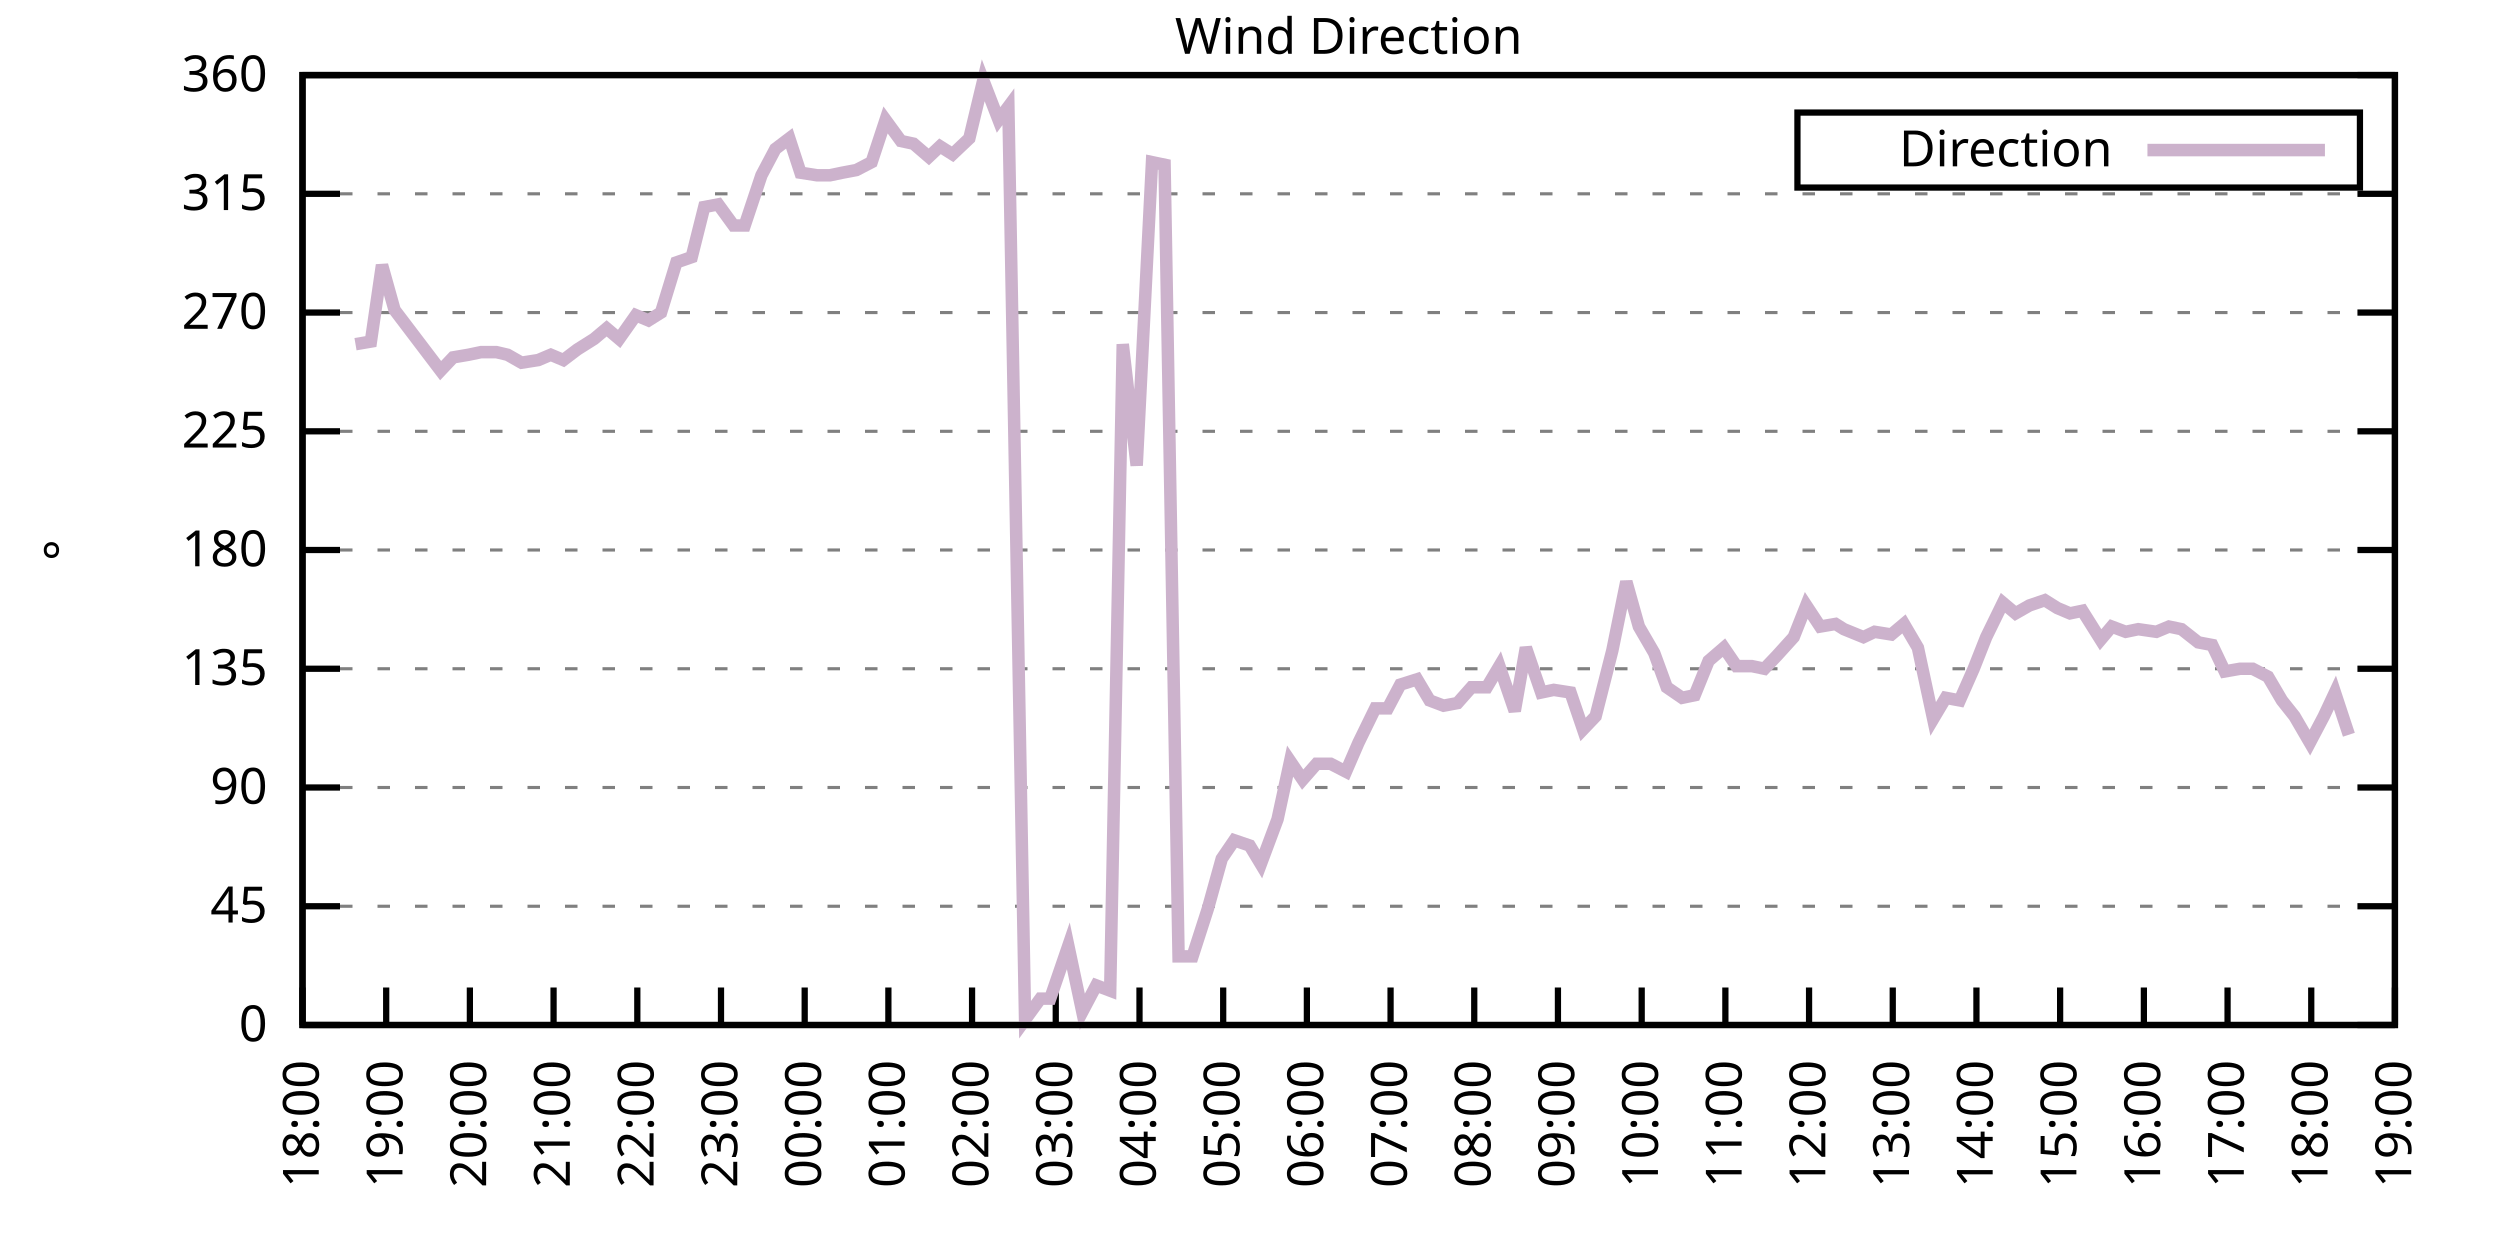
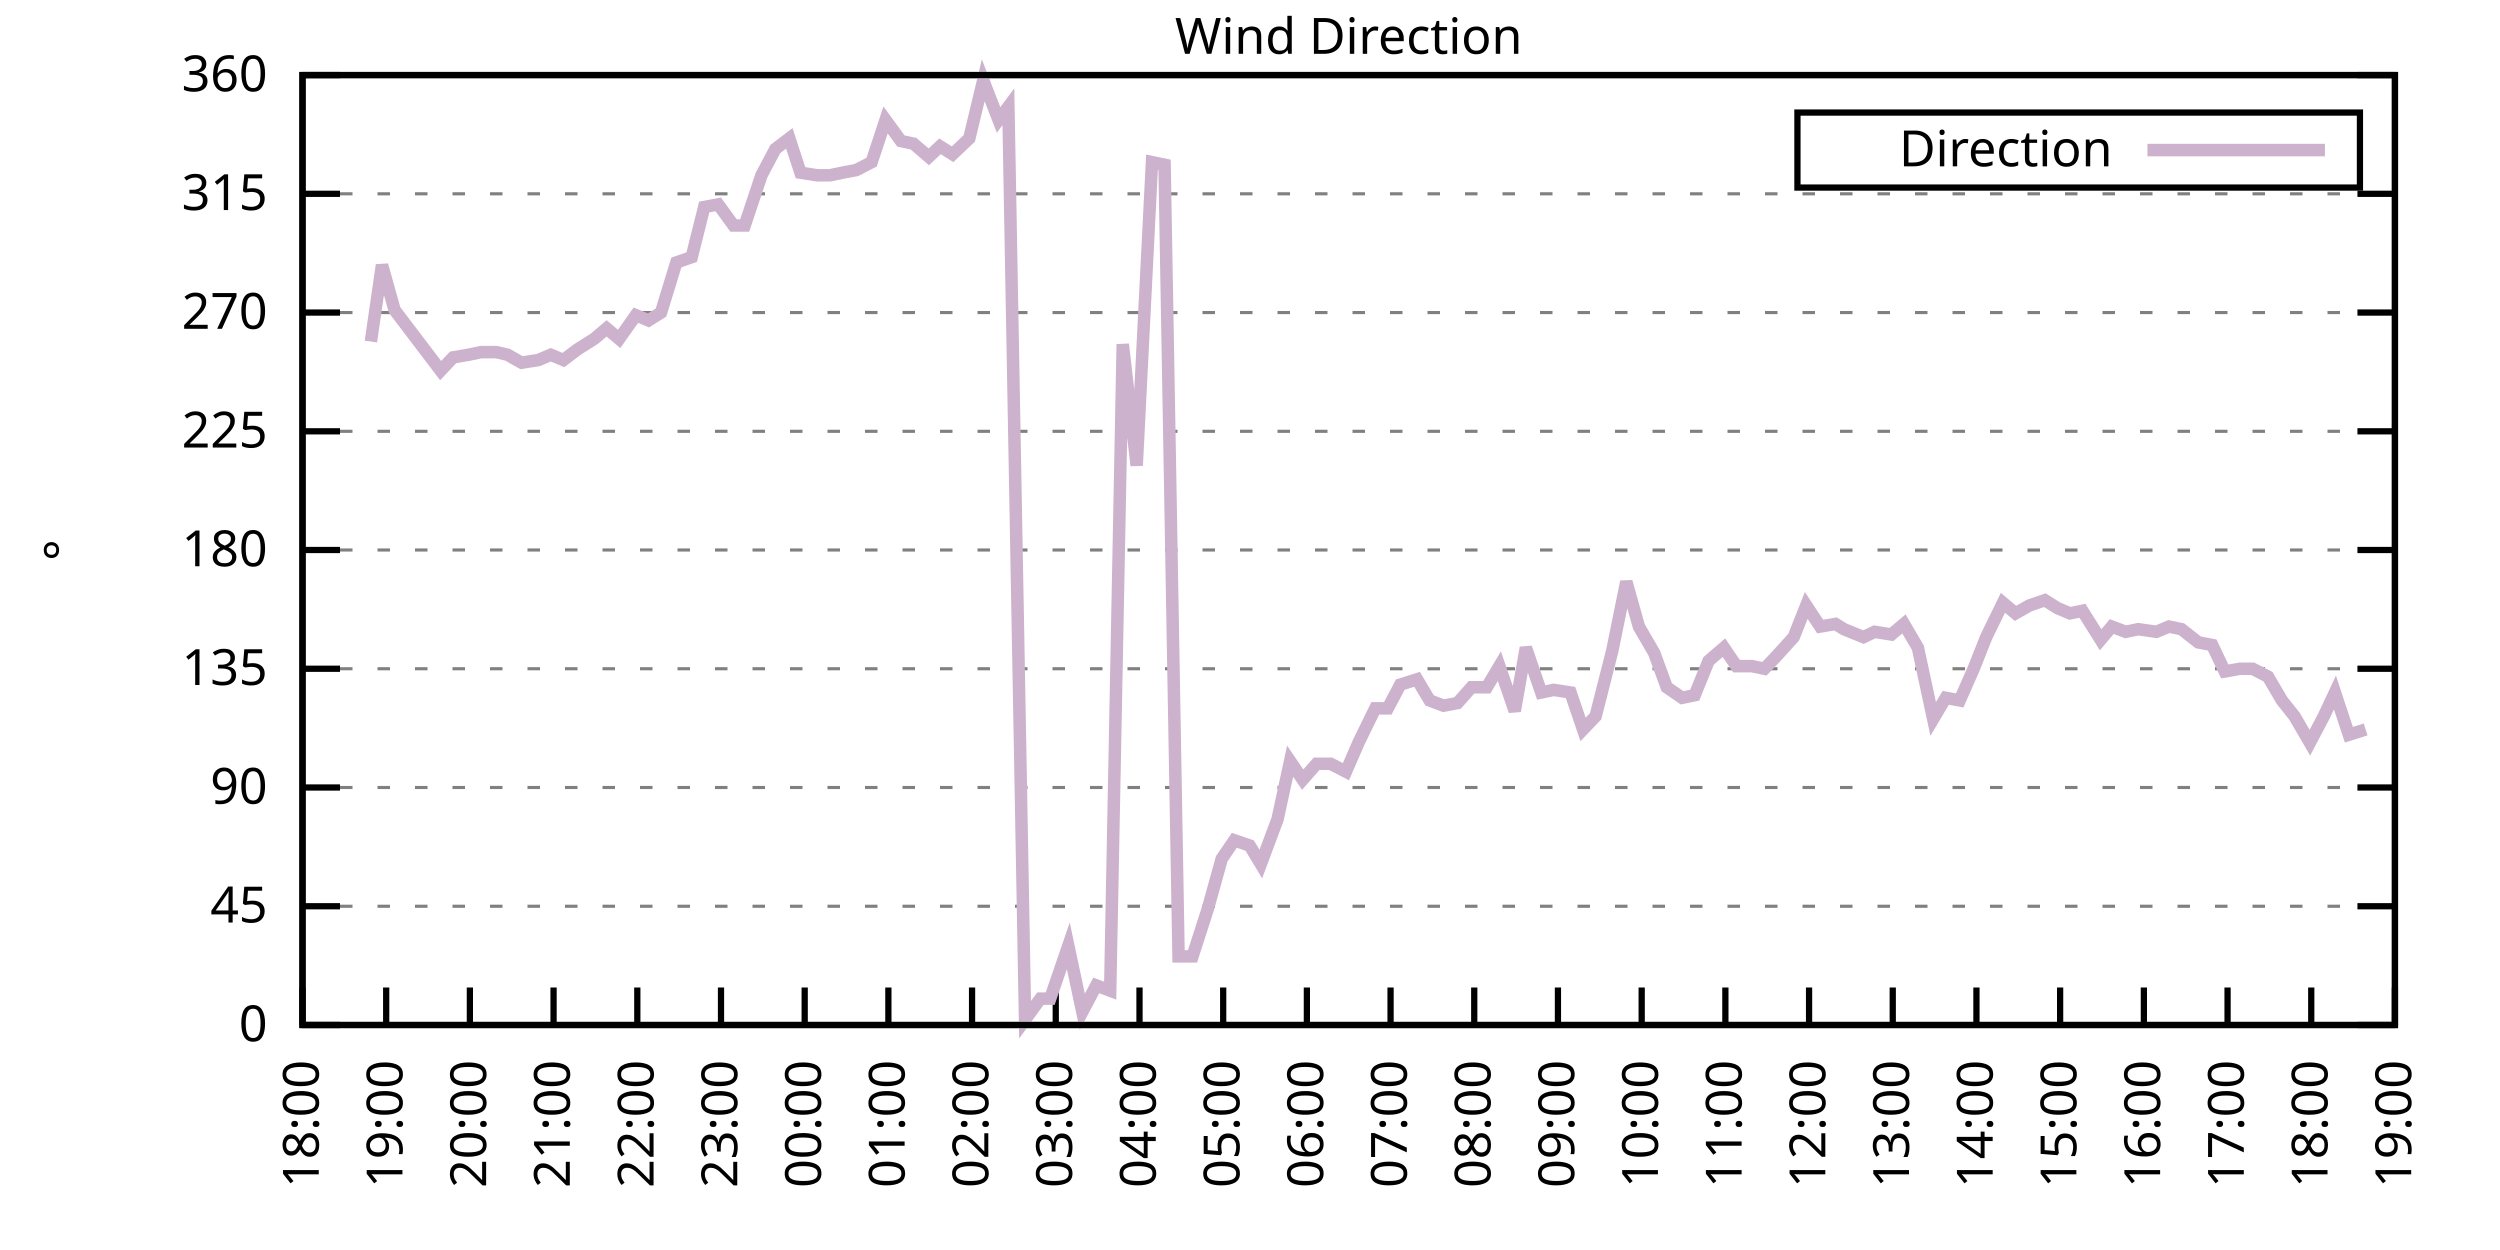
<svg xmlns="http://www.w3.org/2000/svg" xmlns:xlink="http://www.w3.org/1999/xlink" width="400" height="200" viewBox="0 0 400 200">
  <g id="gnuplot_canvas">
    <rect x="0" y="0" width="400" height="200" fill="none" />
    <defs>
      <circle id="gpDot" r="0.5" stroke-width="0.5" stroke="currentColor" />
      <path id="gpPt0" stroke-width="0.333" stroke="currentColor" d="M-1,0 h2 M0,-1 v2" />
      <path id="gpPt1" stroke-width="0.333" stroke="currentColor" d="M-1,-1 L1,1 M1,-1 L-1,1" />
      <path id="gpPt2" stroke-width="0.333" stroke="currentColor" d="M-1,0 L1,0 M0,-1 L0,1 M-1,-1 L1,1 M-1,1 L1,-1" />
      <rect id="gpPt3" stroke-width="0.333" stroke="currentColor" x="-1" y="-1" width="2" height="2" />
      <rect id="gpPt4" stroke-width="0.333" stroke="currentColor" fill="currentColor" x="-1" y="-1" width="2" height="2" />
      <circle id="gpPt5" stroke-width="0.333" stroke="currentColor" cx="0" cy="0" r="1" />
      <use xlink:href="#gpPt5" id="gpPt6" fill="currentColor" stroke="none" />
      <path id="gpPt7" stroke-width="0.333" stroke="currentColor" d="M0,-1.33 L-1.33,0.67 L1.33,0.67 z" />
      <use xlink:href="#gpPt7" id="gpPt8" fill="currentColor" stroke="none" />
      <use xlink:href="#gpPt7" id="gpPt9" stroke="currentColor" transform="rotate(180)" />
      <use xlink:href="#gpPt9" id="gpPt10" fill="currentColor" stroke="none" />
      <use xlink:href="#gpPt3" id="gpPt11" stroke="currentColor" transform="rotate(45)" />
      <use xlink:href="#gpPt11" id="gpPt12" fill="currentColor" stroke="none" />
      <path id="gpPt13" stroke-width="0.333" stroke="currentColor" d="M0,1.330 L1.265,0.411 L0.782,-1.067 L-0.782,-1.076 L-1.265,0.411 z" />
      <use xlink:href="#gpPt13" id="gpPt14" fill="currentColor" stroke="none" />
      <filter id="textbox" filterUnits="objectBoundingBox" x="0" y="0" height="1" width="1">
        <feFlood flood-color="white" flood-opacity="1" result="bgnd" />
        <feComposite in="SourceGraphic" in2="bgnd" operator="atop" />
      </filter>
      <filter id="greybox" filterUnits="objectBoundingBox" x="0" y="0" height="1" width="1">
        <feFlood flood-color="lightgrey" flood-opacity="1" result="grey" />
        <feComposite in="SourceGraphic" in2="grey" operator="atop" />
      </filter>
    </defs>
    <g fill="none" color="white" stroke="currentColor" stroke-width="1.00" stroke-linecap="butt" stroke-linejoin="miter">
</g>
    <g fill="none" color="black" stroke="currentColor" stroke-width="1.00" stroke-linecap="butt" stroke-linejoin="miter">
      <g stroke="none" shape-rendering="crispEdges">
        <polygon fill="rgb(255, 255, 255)" points="48.40,164.00 383.18,164.00 383.18,12.02 48.40,12.02 " />
      </g>
    </g>
    <g fill="none" color="black" stroke="currentColor" stroke-width="1.00" stroke-linecap="butt" stroke-linejoin="miter">
</g>
    <g fill="none" color="black" stroke="black" stroke-width="0.50" stroke-linecap="butt" stroke-linejoin="miter">
</g>
    <g fill="none" color="gray" stroke="currentColor" stroke-width="0.50" stroke-linecap="butt" stroke-linejoin="miter">
      <path stroke="gray" stroke-dasharray="2,4" class="gridline" d="M48.40,164.00 L383.19,164.00  " />
    </g>
    <g fill="none" color="gray" stroke="gray" stroke-width="1.00" stroke-linecap="butt" stroke-linejoin="miter">
</g>
    <g fill="none" color="black" stroke="currentColor" stroke-width="1.00" stroke-linecap="butt" stroke-linejoin="miter">
      <path stroke="black" d="M48.40,164.00 L54.40,164.00 M383.19,164.00 L377.19,164.00  " />
      <g transform="translate(42.80,166.60)" stroke="none" fill="black" font-family="Sans" font-size="8.00" text-anchor="end">
        <text>
          <tspan font-family="Sans"> 0</tspan>
        </text>
      </g>
    </g>
    <g fill="none" color="black" stroke="currentColor" stroke-width="1.00" stroke-linecap="butt" stroke-linejoin="miter">
</g>
    <g fill="none" color="black" stroke="black" stroke-width="0.50" stroke-linecap="butt" stroke-linejoin="miter">
</g>
    <g fill="none" color="gray" stroke="currentColor" stroke-width="0.50" stroke-linecap="butt" stroke-linejoin="miter">
      <path stroke="gray" stroke-dasharray="2,4" class="gridline" d="M48.40,145.00 L383.19,145.00  " />
    </g>
    <g fill="none" color="gray" stroke="gray" stroke-width="1.00" stroke-linecap="butt" stroke-linejoin="miter">
</g>
    <g fill="none" color="black" stroke="currentColor" stroke-width="1.00" stroke-linecap="butt" stroke-linejoin="miter">
      <path stroke="black" d="M48.40,145.00 L54.40,145.00 M383.19,145.00 L377.19,145.00  " />
      <g transform="translate(42.80,147.60)" stroke="none" fill="black" font-family="Sans" font-size="8.00" text-anchor="end">
        <text>
          <tspan font-family="Sans"> 45</tspan>
        </text>
      </g>
    </g>
    <g fill="none" color="black" stroke="currentColor" stroke-width="1.00" stroke-linecap="butt" stroke-linejoin="miter">
</g>
    <g fill="none" color="black" stroke="black" stroke-width="0.50" stroke-linecap="butt" stroke-linejoin="miter">
</g>
    <g fill="none" color="gray" stroke="currentColor" stroke-width="0.50" stroke-linecap="butt" stroke-linejoin="miter">
      <path stroke="gray" stroke-dasharray="2,4" class="gridline" d="M48.40,126.00 L383.19,126.00  " />
    </g>
    <g fill="none" color="gray" stroke="gray" stroke-width="1.00" stroke-linecap="butt" stroke-linejoin="miter">
</g>
    <g fill="none" color="black" stroke="currentColor" stroke-width="1.00" stroke-linecap="butt" stroke-linejoin="miter">
      <path stroke="black" d="M48.40,126.00 L54.40,126.00 M383.19,126.00 L377.19,126.00  " />
      <g transform="translate(42.80,128.60)" stroke="none" fill="black" font-family="Sans" font-size="8.00" text-anchor="end">
        <text>
          <tspan font-family="Sans"> 90</tspan>
        </text>
      </g>
    </g>
    <g fill="none" color="black" stroke="currentColor" stroke-width="1.00" stroke-linecap="butt" stroke-linejoin="miter">
</g>
    <g fill="none" color="black" stroke="black" stroke-width="0.50" stroke-linecap="butt" stroke-linejoin="miter">
</g>
    <g fill="none" color="gray" stroke="currentColor" stroke-width="0.50" stroke-linecap="butt" stroke-linejoin="miter">
      <path stroke="gray" stroke-dasharray="2,4" class="gridline" d="M48.40,107.00 L383.19,107.00  " />
    </g>
    <g fill="none" color="gray" stroke="gray" stroke-width="1.00" stroke-linecap="butt" stroke-linejoin="miter">
</g>
    <g fill="none" color="black" stroke="currentColor" stroke-width="1.00" stroke-linecap="butt" stroke-linejoin="miter">
      <path stroke="black" d="M48.40,107.00 L54.40,107.00 M383.19,107.00 L377.19,107.00  " />
      <g transform="translate(42.80,109.60)" stroke="none" fill="black" font-family="Sans" font-size="8.00" text-anchor="end">
        <text>
          <tspan font-family="Sans"> 135</tspan>
        </text>
      </g>
    </g>
    <g fill="none" color="black" stroke="currentColor" stroke-width="1.00" stroke-linecap="butt" stroke-linejoin="miter">
</g>
    <g fill="none" color="black" stroke="black" stroke-width="0.50" stroke-linecap="butt" stroke-linejoin="miter">
</g>
    <g fill="none" color="gray" stroke="currentColor" stroke-width="0.50" stroke-linecap="butt" stroke-linejoin="miter">
      <path stroke="gray" stroke-dasharray="2,4" class="gridline" d="M48.40,88.00 L383.19,88.00  " />
    </g>
    <g fill="none" color="gray" stroke="gray" stroke-width="1.00" stroke-linecap="butt" stroke-linejoin="miter">
</g>
    <g fill="none" color="black" stroke="currentColor" stroke-width="1.00" stroke-linecap="butt" stroke-linejoin="miter">
      <path stroke="black" d="M48.40,88.00 L54.40,88.00 M383.19,88.00 L377.19,88.00  " />
      <g transform="translate(42.80,90.60)" stroke="none" fill="black" font-family="Sans" font-size="8.00" text-anchor="end">
        <text>
          <tspan font-family="Sans"> 180</tspan>
        </text>
      </g>
    </g>
    <g fill="none" color="black" stroke="currentColor" stroke-width="1.00" stroke-linecap="butt" stroke-linejoin="miter">
</g>
    <g fill="none" color="black" stroke="black" stroke-width="0.50" stroke-linecap="butt" stroke-linejoin="miter">
</g>
    <g fill="none" color="gray" stroke="currentColor" stroke-width="0.50" stroke-linecap="butt" stroke-linejoin="miter">
      <path stroke="gray" stroke-dasharray="2,4" class="gridline" d="M48.40,69.01 L383.19,69.01  " />
    </g>
    <g fill="none" color="gray" stroke="gray" stroke-width="1.00" stroke-linecap="butt" stroke-linejoin="miter">
</g>
    <g fill="none" color="black" stroke="currentColor" stroke-width="1.00" stroke-linecap="butt" stroke-linejoin="miter">
      <path stroke="black" d="M48.40,69.01 L54.40,69.01 M383.19,69.01 L377.19,69.01  " />
      <g transform="translate(42.80,71.61)" stroke="none" fill="black" font-family="Sans" font-size="8.00" text-anchor="end">
        <text>
          <tspan font-family="Sans"> 225</tspan>
        </text>
      </g>
    </g>
    <g fill="none" color="black" stroke="currentColor" stroke-width="1.00" stroke-linecap="butt" stroke-linejoin="miter">
</g>
    <g fill="none" color="black" stroke="black" stroke-width="0.50" stroke-linecap="butt" stroke-linejoin="miter">
</g>
    <g fill="none" color="gray" stroke="currentColor" stroke-width="0.50" stroke-linecap="butt" stroke-linejoin="miter">
      <path stroke="gray" stroke-dasharray="2,4" class="gridline" d="M48.40,50.01 L383.19,50.01  " />
    </g>
    <g fill="none" color="gray" stroke="gray" stroke-width="1.00" stroke-linecap="butt" stroke-linejoin="miter">
</g>
    <g fill="none" color="black" stroke="currentColor" stroke-width="1.00" stroke-linecap="butt" stroke-linejoin="miter">
      <path stroke="black" d="M48.40,50.01 L54.40,50.01 M383.19,50.01 L377.19,50.01  " />
      <g transform="translate(42.80,52.61)" stroke="none" fill="black" font-family="Sans" font-size="8.00" text-anchor="end">
        <text>
          <tspan font-family="Sans"> 270</tspan>
        </text>
      </g>
    </g>
    <g fill="none" color="black" stroke="currentColor" stroke-width="1.00" stroke-linecap="butt" stroke-linejoin="miter">
</g>
    <g fill="none" color="black" stroke="black" stroke-width="0.50" stroke-linecap="butt" stroke-linejoin="miter">
</g>
    <g fill="none" color="gray" stroke="currentColor" stroke-width="0.50" stroke-linecap="butt" stroke-linejoin="miter">
      <path stroke="gray" stroke-dasharray="2,4" class="gridline" d="M48.40,31.01 L383.19,31.01  " />
    </g>
    <g fill="none" color="gray" stroke="gray" stroke-width="1.00" stroke-linecap="butt" stroke-linejoin="miter">
</g>
    <g fill="none" color="black" stroke="currentColor" stroke-width="1.00" stroke-linecap="butt" stroke-linejoin="miter">
      <path stroke="black" d="M48.40,31.01 L54.40,31.01 M383.19,31.01 L377.19,31.01  " />
      <g transform="translate(42.80,33.61)" stroke="none" fill="black" font-family="Sans" font-size="8.00" text-anchor="end">
        <text>
          <tspan font-family="Sans"> 315</tspan>
        </text>
      </g>
    </g>
    <g fill="none" color="black" stroke="currentColor" stroke-width="1.00" stroke-linecap="butt" stroke-linejoin="miter">
</g>
    <g fill="none" color="black" stroke="black" stroke-width="0.50" stroke-linecap="butt" stroke-linejoin="miter">
</g>
    <g fill="none" color="gray" stroke="currentColor" stroke-width="0.50" stroke-linecap="butt" stroke-linejoin="miter">
      <path stroke="gray" stroke-dasharray="2,4" class="gridline" d="M48.40,12.01 L383.19,12.01  " />
    </g>
    <g fill="none" color="gray" stroke="gray" stroke-width="1.00" stroke-linecap="butt" stroke-linejoin="miter">
</g>
    <g fill="none" color="black" stroke="currentColor" stroke-width="1.00" stroke-linecap="butt" stroke-linejoin="miter">
      <path stroke="black" d="M48.40,12.01 L54.40,12.01 M383.19,12.01 L377.19,12.01  " />
      <g transform="translate(42.80,14.61)" stroke="none" fill="black" font-family="Sans" font-size="8.00" text-anchor="end">
        <text>
          <tspan font-family="Sans"> 360</tspan>
        </text>
      </g>
    </g>
    <g fill="none" color="black" stroke="currentColor" stroke-width="1.00" stroke-linecap="butt" stroke-linejoin="miter">
      <path stroke="black" d="M48.40,164.00 L48.40,158.00  " />
      <g transform="translate(51.00,169.60) rotate(270.00)" stroke="none" fill="black" font-family="Sans" font-size="8.00" text-anchor="end">
        <text>
          <tspan font-family="Sans">18:00</tspan>
        </text>
      </g>
    </g>
    <g fill="none" color="black" stroke="currentColor" stroke-width="1.00" stroke-linecap="butt" stroke-linejoin="miter">
      <path stroke="black" d="M61.79,164.00 L61.79,158.00  " />
      <g transform="translate(64.39,169.60) rotate(270.00)" stroke="none" fill="black" font-family="Sans" font-size="8.00" text-anchor="end">
        <text>
          <tspan font-family="Sans">19:00</tspan>
        </text>
      </g>
    </g>
    <g fill="none" color="black" stroke="currentColor" stroke-width="1.00" stroke-linecap="butt" stroke-linejoin="miter">
      <path stroke="black" d="M75.18,164.00 L75.18,158.00  " />
      <g transform="translate(77.78,169.60) rotate(270.00)" stroke="none" fill="black" font-family="Sans" font-size="8.00" text-anchor="end">
        <text>
          <tspan font-family="Sans">20:00</tspan>
        </text>
      </g>
    </g>
    <g fill="none" color="black" stroke="currentColor" stroke-width="1.00" stroke-linecap="butt" stroke-linejoin="miter">
      <path stroke="black" d="M88.57,164.00 L88.57,158.00  " />
      <g transform="translate(91.17,169.60) rotate(270.00)" stroke="none" fill="black" font-family="Sans" font-size="8.00" text-anchor="end">
        <text>
          <tspan font-family="Sans">21:00</tspan>
        </text>
      </g>
    </g>
    <g fill="none" color="black" stroke="currentColor" stroke-width="1.00" stroke-linecap="butt" stroke-linejoin="miter">
      <path stroke="black" d="M101.97,164.00 L101.97,158.00  " />
      <g transform="translate(104.57,169.60) rotate(270.00)" stroke="none" fill="black" font-family="Sans" font-size="8.00" text-anchor="end">
        <text>
          <tspan font-family="Sans">22:00</tspan>
        </text>
      </g>
    </g>
    <g fill="none" color="black" stroke="currentColor" stroke-width="1.00" stroke-linecap="butt" stroke-linejoin="miter">
      <path stroke="black" d="M115.36,164.00 L115.36,158.00  " />
      <g transform="translate(117.96,169.60) rotate(270.00)" stroke="none" fill="black" font-family="Sans" font-size="8.00" text-anchor="end">
        <text>
          <tspan font-family="Sans">23:00</tspan>
        </text>
      </g>
    </g>
    <g fill="none" color="black" stroke="currentColor" stroke-width="1.00" stroke-linecap="butt" stroke-linejoin="miter">
      <path stroke="black" d="M128.75,164.00 L128.75,158.00  " />
      <g transform="translate(131.35,169.60) rotate(270.00)" stroke="none" fill="black" font-family="Sans" font-size="8.00" text-anchor="end">
        <text>
          <tspan font-family="Sans">00:00</tspan>
        </text>
      </g>
    </g>
    <g fill="none" color="black" stroke="currentColor" stroke-width="1.00" stroke-linecap="butt" stroke-linejoin="miter">
      <path stroke="black" d="M142.14,164.00 L142.14,158.00  " />
      <g transform="translate(144.74,169.60) rotate(270.00)" stroke="none" fill="black" font-family="Sans" font-size="8.00" text-anchor="end">
        <text>
          <tspan font-family="Sans">01:00</tspan>
        </text>
      </g>
    </g>
    <g fill="none" color="black" stroke="currentColor" stroke-width="1.00" stroke-linecap="butt" stroke-linejoin="miter">
      <path stroke="black" d="M155.53,164.00 L155.53,158.00  " />
      <g transform="translate(158.13,169.60) rotate(270.00)" stroke="none" fill="black" font-family="Sans" font-size="8.00" text-anchor="end">
        <text>
          <tspan font-family="Sans">02:00</tspan>
        </text>
      </g>
    </g>
    <g fill="none" color="black" stroke="currentColor" stroke-width="1.00" stroke-linecap="butt" stroke-linejoin="miter">
      <path stroke="black" d="M168.92,164.00 L168.92,158.00  " />
      <g transform="translate(171.52,169.60) rotate(270.00)" stroke="none" fill="black" font-family="Sans" font-size="8.00" text-anchor="end">
        <text>
          <tspan font-family="Sans">03:00</tspan>
        </text>
      </g>
    </g>
    <g fill="none" color="black" stroke="currentColor" stroke-width="1.00" stroke-linecap="butt" stroke-linejoin="miter">
      <path stroke="black" d="M182.32,164.00 L182.32,158.00  " />
      <g transform="translate(184.92,169.60) rotate(270.00)" stroke="none" fill="black" font-family="Sans" font-size="8.00" text-anchor="end">
        <text>
          <tspan font-family="Sans">04:00</tspan>
        </text>
      </g>
    </g>
    <g fill="none" color="black" stroke="currentColor" stroke-width="1.00" stroke-linecap="butt" stroke-linejoin="miter">
      <path stroke="black" d="M195.71,164.00 L195.71,158.00  " />
      <g transform="translate(198.31,169.60) rotate(270.00)" stroke="none" fill="black" font-family="Sans" font-size="8.00" text-anchor="end">
        <text>
          <tspan font-family="Sans">05:00</tspan>
        </text>
      </g>
    </g>
    <g fill="none" color="black" stroke="currentColor" stroke-width="1.00" stroke-linecap="butt" stroke-linejoin="miter">
      <path stroke="black" d="M209.10,164.00 L209.10,158.00  " />
      <g transform="translate(211.70,169.60) rotate(270.00)" stroke="none" fill="black" font-family="Sans" font-size="8.00" text-anchor="end">
        <text>
          <tspan font-family="Sans">06:00</tspan>
        </text>
      </g>
    </g>
    <g fill="none" color="black" stroke="currentColor" stroke-width="1.00" stroke-linecap="butt" stroke-linejoin="miter">
      <path stroke="black" d="M222.49,164.00 L222.49,158.00  " />
      <g transform="translate(225.09,169.60) rotate(270.00)" stroke="none" fill="black" font-family="Sans" font-size="8.00" text-anchor="end">
        <text>
          <tspan font-family="Sans">07:00</tspan>
        </text>
      </g>
    </g>
    <g fill="none" color="black" stroke="currentColor" stroke-width="1.00" stroke-linecap="butt" stroke-linejoin="miter">
      <path stroke="black" d="M235.88,164.00 L235.88,158.00  " />
      <g transform="translate(238.48,169.60) rotate(270.00)" stroke="none" fill="black" font-family="Sans" font-size="8.00" text-anchor="end">
        <text>
          <tspan font-family="Sans">08:00</tspan>
        </text>
      </g>
    </g>
    <g fill="none" color="black" stroke="currentColor" stroke-width="1.00" stroke-linecap="butt" stroke-linejoin="miter">
      <path stroke="black" d="M249.27,164.00 L249.27,158.00  " />
      <g transform="translate(251.87,169.60) rotate(270.00)" stroke="none" fill="black" font-family="Sans" font-size="8.00" text-anchor="end">
        <text>
          <tspan font-family="Sans">09:00</tspan>
        </text>
      </g>
    </g>
    <g fill="none" color="black" stroke="currentColor" stroke-width="1.00" stroke-linecap="butt" stroke-linejoin="miter">
      <path stroke="black" d="M262.67,164.00 L262.67,158.00  " />
      <g transform="translate(265.27,169.60) rotate(270.00)" stroke="none" fill="black" font-family="Sans" font-size="8.00" text-anchor="end">
        <text>
          <tspan font-family="Sans">10:00</tspan>
        </text>
      </g>
    </g>
    <g fill="none" color="black" stroke="currentColor" stroke-width="1.00" stroke-linecap="butt" stroke-linejoin="miter">
      <path stroke="black" d="M276.06,164.00 L276.06,158.00  " />
      <g transform="translate(278.66,169.60) rotate(270.00)" stroke="none" fill="black" font-family="Sans" font-size="8.00" text-anchor="end">
        <text>
          <tspan font-family="Sans">11:00</tspan>
        </text>
      </g>
    </g>
    <g fill="none" color="black" stroke="currentColor" stroke-width="1.00" stroke-linecap="butt" stroke-linejoin="miter">
      <path stroke="black" d="M289.45,164.00 L289.45,158.00  " />
      <g transform="translate(292.05,169.60) rotate(270.00)" stroke="none" fill="black" font-family="Sans" font-size="8.00" text-anchor="end">
        <text>
          <tspan font-family="Sans">12:00</tspan>
        </text>
      </g>
    </g>
    <g fill="none" color="black" stroke="currentColor" stroke-width="1.00" stroke-linecap="butt" stroke-linejoin="miter">
      <path stroke="black" d="M302.84,164.00 L302.84,158.00  " />
      <g transform="translate(305.44,169.60) rotate(270.00)" stroke="none" fill="black" font-family="Sans" font-size="8.00" text-anchor="end">
        <text>
          <tspan font-family="Sans">13:00</tspan>
        </text>
      </g>
    </g>
    <g fill="none" color="black" stroke="currentColor" stroke-width="1.00" stroke-linecap="butt" stroke-linejoin="miter">
      <path stroke="black" d="M316.23,164.00 L316.23,158.00  " />
      <g transform="translate(318.83,169.60) rotate(270.00)" stroke="none" fill="black" font-family="Sans" font-size="8.00" text-anchor="end">
        <text>
          <tspan font-family="Sans">14:00</tspan>
        </text>
      </g>
    </g>
    <g fill="none" color="black" stroke="currentColor" stroke-width="1.00" stroke-linecap="butt" stroke-linejoin="miter">
      <path stroke="black" d="M329.62,164.00 L329.62,158.00  " />
      <g transform="translate(332.22,169.60) rotate(270.00)" stroke="none" fill="black" font-family="Sans" font-size="8.00" text-anchor="end">
        <text>
          <tspan font-family="Sans">15:00</tspan>
        </text>
      </g>
    </g>
    <g fill="none" color="black" stroke="currentColor" stroke-width="1.00" stroke-linecap="butt" stroke-linejoin="miter">
      <path stroke="black" d="M343.02,164.00 L343.02,158.00  " />
      <g transform="translate(345.62,169.60) rotate(270.00)" stroke="none" fill="black" font-family="Sans" font-size="8.00" text-anchor="end">
        <text>
          <tspan font-family="Sans">16:00</tspan>
        </text>
      </g>
    </g>
    <g fill="none" color="black" stroke="currentColor" stroke-width="1.00" stroke-linecap="butt" stroke-linejoin="miter">
      <path stroke="black" d="M356.41,164.00 L356.41,158.00  " />
      <g transform="translate(359.01,169.60) rotate(270.00)" stroke="none" fill="black" font-family="Sans" font-size="8.00" text-anchor="end">
        <text>
          <tspan font-family="Sans">17:00</tspan>
        </text>
      </g>
    </g>
    <g fill="none" color="black" stroke="currentColor" stroke-width="1.00" stroke-linecap="butt" stroke-linejoin="miter">
      <path stroke="black" d="M369.80,164.00 L369.80,158.00  " />
      <g transform="translate(372.40,169.60) rotate(270.00)" stroke="none" fill="black" font-family="Sans" font-size="8.00" text-anchor="end">
        <text>
          <tspan font-family="Sans">18:00</tspan>
        </text>
      </g>
    </g>
    <g fill="none" color="black" stroke="currentColor" stroke-width="1.00" stroke-linecap="butt" stroke-linejoin="miter">
      <path stroke="black" d="M383.19,164.00 L383.19,158.00  " />
      <g transform="translate(385.79,169.60) rotate(270.00)" stroke="none" fill="black" font-family="Sans" font-size="8.00" text-anchor="end">
        <text>
          <tspan font-family="Sans">19:00</tspan>
        </text>
      </g>
    </g>
    <g fill="none" color="black" stroke="currentColor" stroke-width="1.00" stroke-linecap="butt" stroke-linejoin="miter">
</g>
    <g fill="none" color="black" stroke="currentColor" stroke-width="1.00" stroke-linecap="butt" stroke-linejoin="miter">
      <path stroke="black" d="M48.40,12.01 L48.40,164.00 L383.19,164.00 L383.19,12.01 L48.40,12.01 Z  " />
    </g>
    <g fill="none" color="black" stroke="currentColor" stroke-width="1.00" stroke-linecap="butt" stroke-linejoin="miter">
</g>
    <g fill="none" color="black" stroke="currentColor" stroke-width="1.00" stroke-linecap="butt" stroke-linejoin="miter">
      <path stroke="black" d="M287.59,30.01 L287.59,18.01 L377.59,18.01 L377.59,30.01 L287.59,30.01 Z  " />
    </g>
    <g id="Wind_direction_plot_1">
      <g fill="none" color="white" stroke="black" stroke-width="2.00" stroke-linecap="butt" stroke-linejoin="miter">
</g>
      <g fill="none" color="black" stroke="currentColor" stroke-width="2.00" stroke-linecap="butt" stroke-linejoin="miter">
        <g transform="translate(337.99,26.61)" stroke="none" fill="black" font-family="Sans" font-size="8.00" text-anchor="end">
          <text>
            <tspan font-family="Sans">Direction</tspan>
          </text>
        </g>
      </g>
      <g fill="none" color="black" stroke="currentColor" stroke-width="2.00" stroke-linecap="butt" stroke-linejoin="miter">
-         <path stroke="rgb(204, 178, 204)" d="M343.59,24.01 L371.99,24.01 M56.88,55.07 L59.34,54.65 L61.12,42.41 L63.13,49.59 L70.50,59.30 L72.50,57.18   L74.96,56.76 L76.97,56.34 L79.42,56.34 L81.21,56.76 L83.44,58.03 L86.12,57.61 L88.13,56.76 L90.14,57.61   L92.37,55.92 L95.05,54.23 L97.06,52.54 L99.06,54.23 L101.74,50.43 L103.75,51.27 L105.76,50.01 L108.22,41.99   L110.67,41.14 L112.68,33.12 L114.91,32.70 L117.37,36.08 L119.15,36.08 L121.83,28.05 L124.06,23.83 L126.29,22.14   L128.08,27.63 L130.76,28.05 L132.77,28.05 L134.78,27.63 L137.01,27.21 L139.46,25.94 L141.69,19.19 L144.15,22.56   L146.16,22.99 L148.61,25.10 L150.40,23.41 L152.41,24.68 L155.09,22.14 L157.32,12.85 L159.77,19.19 L161.34,17.08   L164.01,163.16 L166.47,159.78 L168.03,159.78 L170.93,151.33 L173.17,161.89 L175.40,157.67 L177.63,158.51 L179.64,55.07   L181.87,74.49 L184.32,25.94 L186.33,26.36 L188.57,153.02 L190.80,153.02 L193.25,145.42 L195.48,137.40 L197.49,134.45   L199.95,135.29 L201.73,138.25 L204.41,131.07 L206.42,121.78 L208.43,124.74 L210.66,122.20 L212.89,122.20 L215.35,123.47   L217.36,118.83 L220.04,113.34 L222.04,113.34 L224.05,109.54 L226.73,108.69 L228.74,112.07 L230.97,112.91 L233.20,112.49   L235.44,109.96 L237.89,109.96 L239.90,106.58 L242.36,113.76 L244.14,103.63 L246.60,110.80 L248.60,110.38 L251.28,110.80   L253.29,116.71 L255.30,114.60 L257.98,104.05 L260.21,93.07 L262.22,100.25 L264.67,104.47 L266.68,109.96 L269.14,111.65   L271.15,111.23 L273.38,105.74 L275.83,103.63 L277.84,106.58 L280.30,106.58 L282.31,107.00 L284.32,104.89 L286.99,101.94   L289.00,96.87 L291.23,100.25 L293.69,99.83 L295.03,100.67 L298.15,101.94 L299.94,101.09 L302.62,101.52 L304.63,99.83   L306.86,103.63 L309.31,115.03 L311.32,111.65 L313.55,112.07 L315.79,107.00 L317.79,101.94 L320.47,96.45 L322.48,98.14   L324.71,96.87 L327.17,96.03 L329.18,97.29 L331.19,98.14 L333.19,97.72 L336.10,102.36 L337.88,100.25 L340.11,101.09   L342.12,100.67 L345.02,101.09 L347.03,100.25 L349.04,100.67 L351.72,102.78 L353.95,103.20 L355.96,107.43 L358.42,107.00   L360.42,107.00 L362.88,108.27 L365.11,112.07 L367.12,114.60 L369.58,118.83 L371.81,114.60 L373.59,110.80 L375.82,117.56    " />
+         <path stroke="rgb(204, 178, 204)" d="M343.59,24.01 L371.99,24.01 M59.34,54.65 L61.12,42.41 L63.13,49.59 L70.50,59.30 L72.50,57.18 L74.96,56.76   L76.97,56.34 L79.42,56.34 L81.21,56.76 L83.44,58.03 L86.12,57.61 L88.13,56.76 L90.14,57.61 L92.37,55.92   L95.05,54.23 L97.06,52.54 L99.06,54.23 L101.74,50.43 L103.75,51.27 L105.76,50.01 L108.22,41.99 L110.67,41.14   L112.68,33.12 L114.91,32.70 L117.37,36.08 L119.15,36.08 L121.83,28.05 L124.06,23.83 L126.29,22.14 L128.08,27.63   L130.76,28.05 L132.77,28.05 L134.78,27.63 L137.01,27.21 L139.46,25.94 L141.69,19.19 L144.15,22.56 L146.16,22.99   L148.61,25.10 L150.40,23.41 L152.41,24.68 L155.09,22.14 L157.32,12.85 L159.77,19.19 L161.34,17.08 L164.01,163.16   L166.47,159.78 L168.03,159.78 L170.93,151.33 L173.17,161.89 L175.40,157.67 L177.63,158.51 L179.64,55.07 L181.87,74.49   L184.32,25.94 L186.33,26.36 L188.57,153.02 L190.80,153.02 L193.25,145.42 L195.48,137.40 L197.49,134.45 L199.95,135.29   L201.73,138.25 L204.41,131.07 L206.42,121.78 L208.43,124.74 L210.66,122.20 L212.89,122.20 L215.35,123.47 L217.36,118.83   L220.04,113.34 L222.04,113.34 L224.05,109.54 L226.73,108.69 L228.74,112.07 L230.97,112.91 L233.20,112.49 L235.44,109.96   L237.89,109.96 L239.90,106.58 L242.36,113.76 L244.14,103.63 L246.60,110.80 L248.60,110.38 L251.28,110.80 L253.29,116.71   L255.30,114.60 L257.98,104.05 L260.21,93.07 L262.22,100.25 L264.67,104.47 L266.68,109.96 L269.14,111.65 L271.15,111.23   L273.38,105.74 L275.83,103.63 L277.84,106.58 L280.30,106.58 L282.31,107.00 L284.32,104.89 L286.99,101.94 L289.00,96.87   L291.23,100.25 L293.69,99.83 L295.03,100.67 L298.15,101.94 L299.94,101.09 L302.62,101.52 L304.63,99.83 L306.86,103.63   L309.31,115.03 L311.32,111.65 L313.55,112.07 L315.79,107.00 L317.79,101.94 L320.47,96.45 L322.48,98.14 L324.71,96.87   L327.17,96.03 L329.18,97.29 L331.19,98.14 L333.19,97.72 L336.10,102.36 L337.88,100.25 L340.11,101.09 L342.12,100.67   L345.02,101.09 L347.03,100.25 L349.04,100.67 L351.72,102.78 L353.95,103.20 L355.96,107.43 L358.42,107.00 L360.42,107.00   L362.88,108.27 L365.11,112.07 L367.12,114.60 L369.58,118.83 L371.81,114.60 L373.59,110.80 L375.82,117.56 L378.50,116.71    " />
      </g>
    </g>
    <g fill="none" color="black" stroke="currentColor" stroke-width="2.00" stroke-linecap="butt" stroke-linejoin="miter">
</g>
    <g fill="none" color="black" stroke="black" stroke-width="1.00" stroke-linecap="butt" stroke-linejoin="miter">
</g>
    <g fill="none" color="black" stroke="currentColor" stroke-width="1.00" stroke-linecap="butt" stroke-linejoin="miter">
      <path stroke="black" d="M48.40,12.01 L48.40,164.00 L383.19,164.00 L383.19,12.01 L48.40,12.01 Z  " />
      <g transform="translate(12.80,88.01) rotate(270.00)" stroke="none" fill="black" font-family="Sans" font-size="8.00" text-anchor="middle">
        <text>
          <tspan font-family="Sans">°</tspan>
        </text>
      </g>
    </g>
    <g fill="none" color="black" stroke="currentColor" stroke-width="1.00" stroke-linecap="butt" stroke-linejoin="miter">
</g>
    <g fill="none" color="black" stroke="currentColor" stroke-width="1.00" stroke-linecap="butt" stroke-linejoin="miter">
      <g transform="translate(215.79,8.61)" stroke="none" fill="black" font-family="Sans" font-size="8.00" text-anchor="middle">
        <text>
          <tspan font-family="Sans">Wind Direction</tspan>
        </text>
      </g>
    </g>
    <g fill="none" color="black" stroke="currentColor" stroke-width="1.00" stroke-linecap="butt" stroke-linejoin="miter">
</g>
  </g>
</svg>
